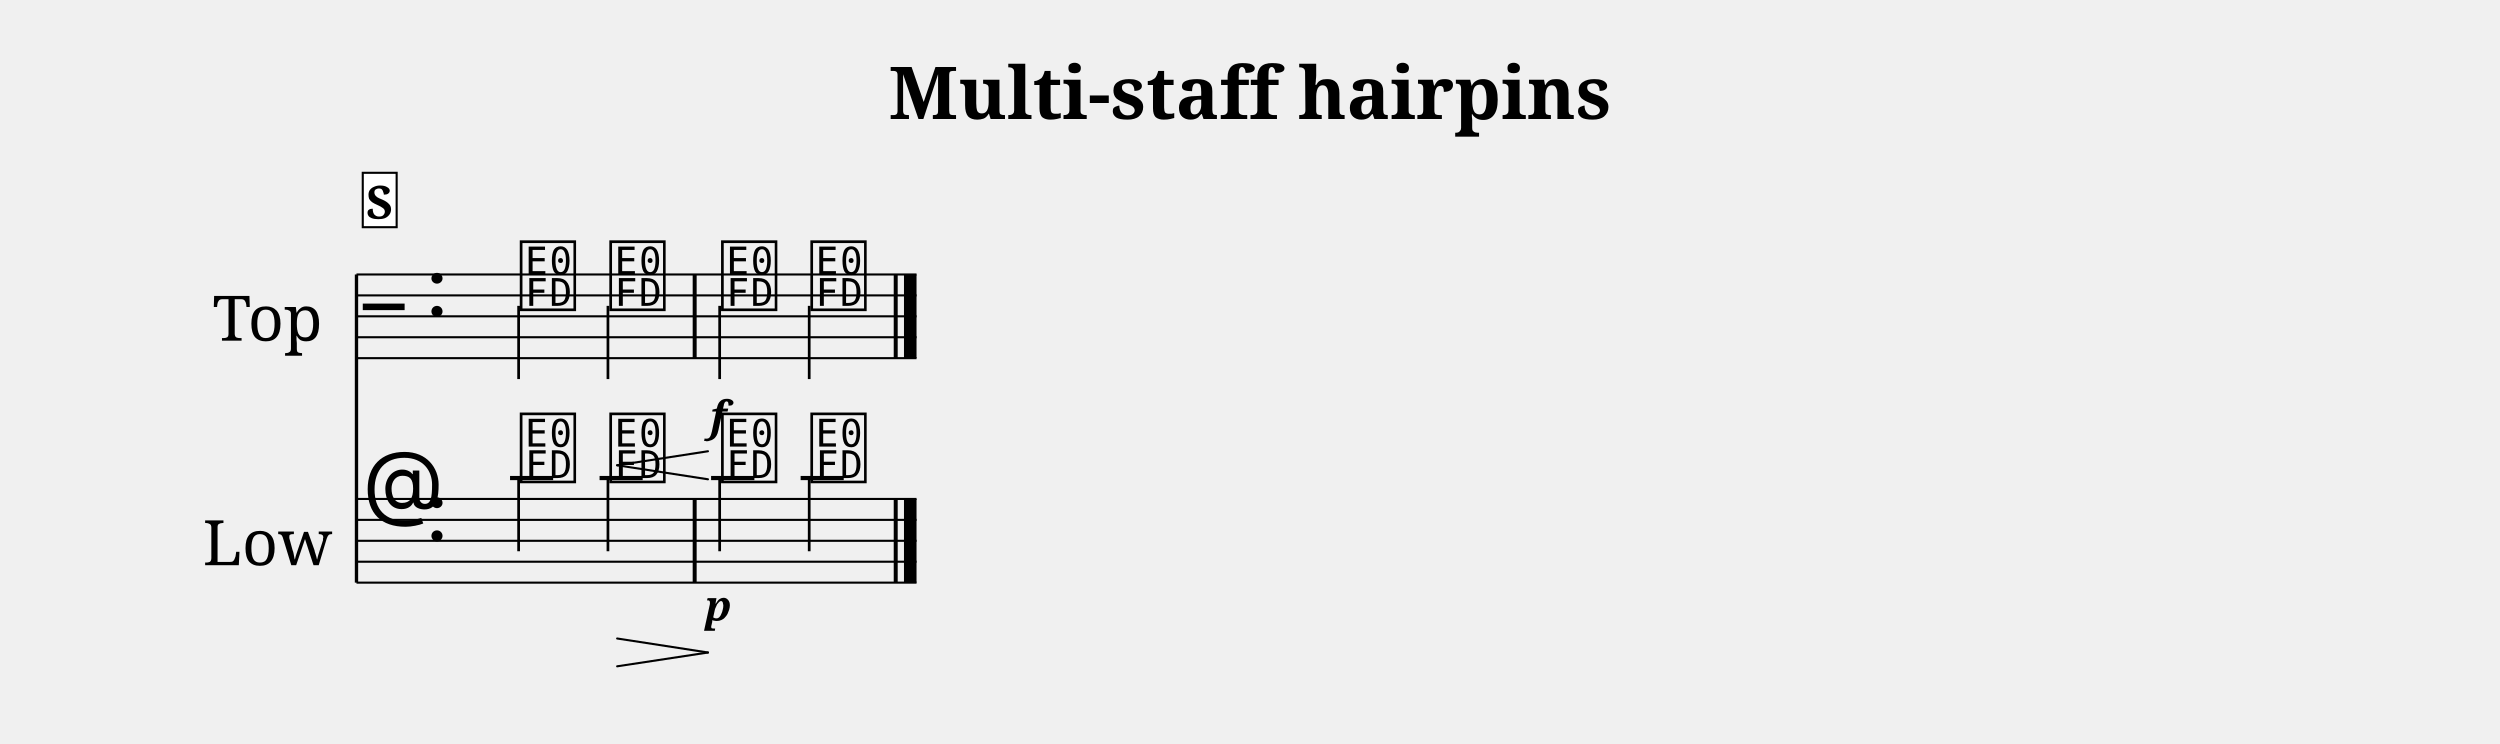
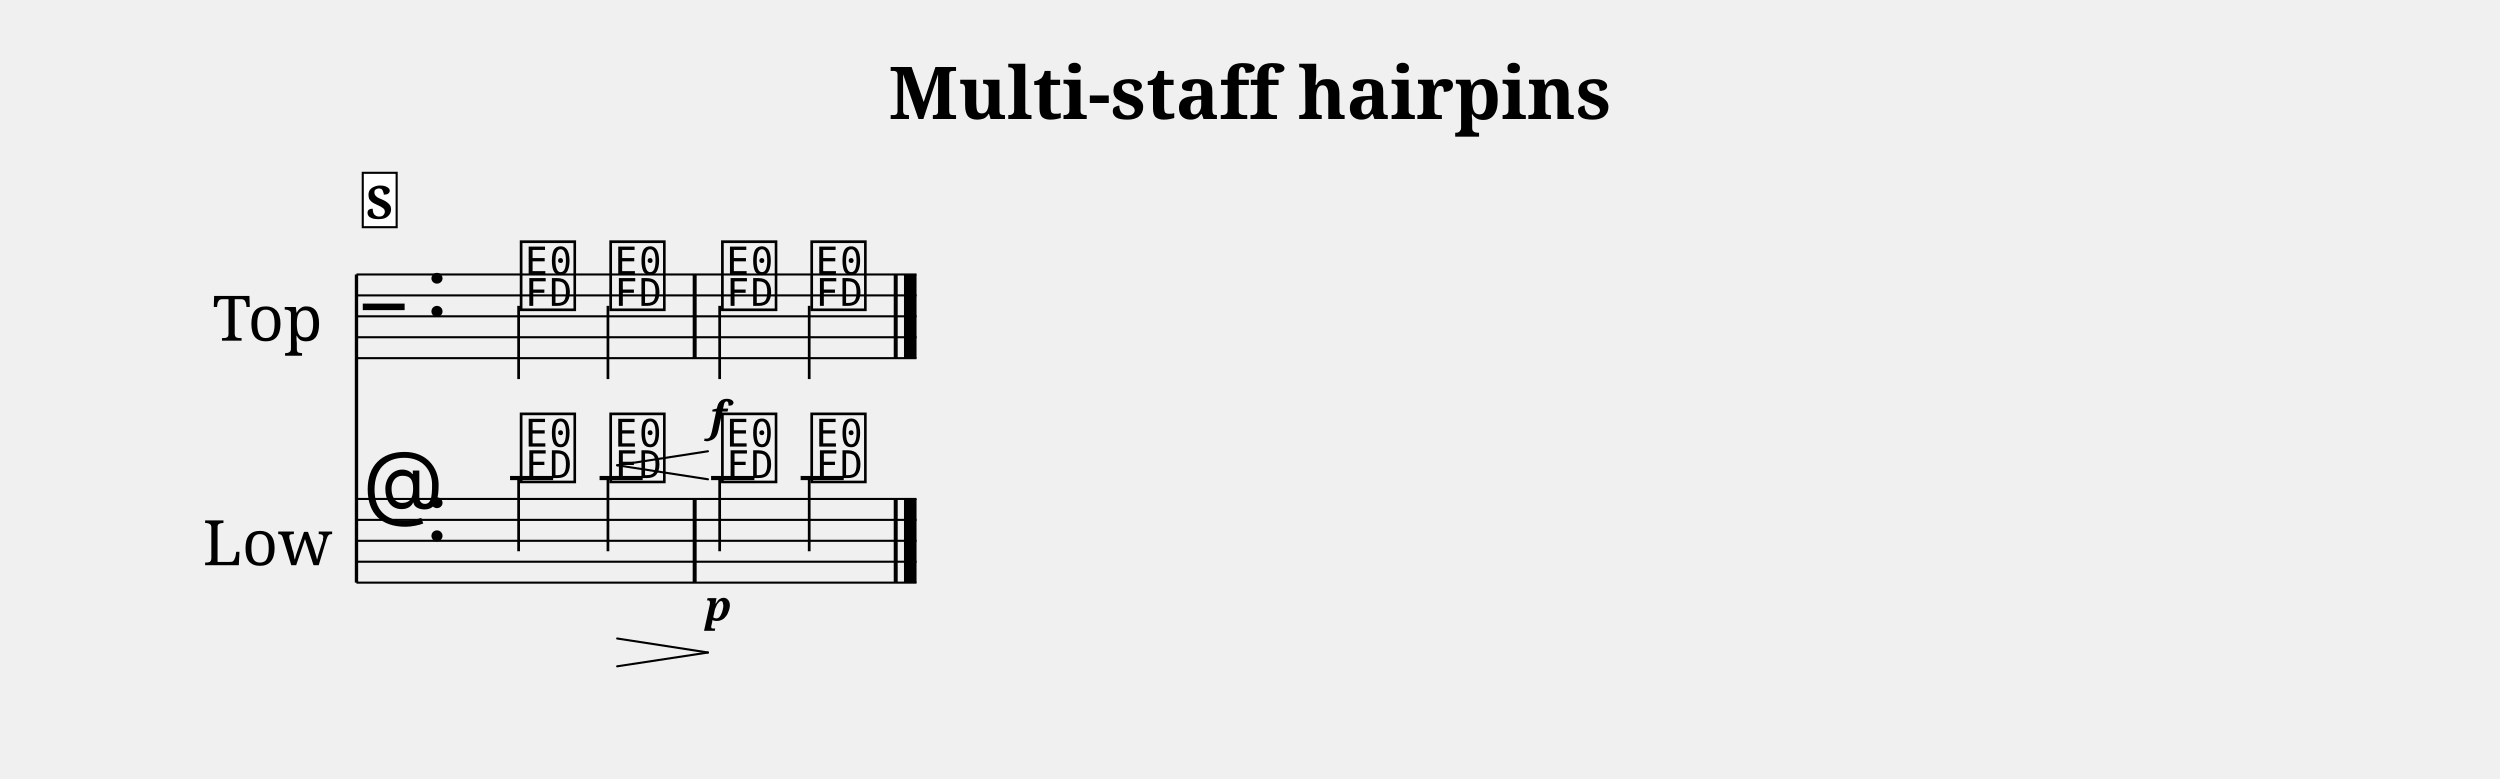
- <svg xmlns="http://www.w3.org/2000/svg" width="1195.0" height="355.4" viewBox="0 0 119.50 35.54" font-family="serif">
+ <svg xmlns="http://www.w3.org/2000/svg" width="1195.0" height="372.2" viewBox="0 0 119.50 37.22" font-family="serif">
  <style>
  @font-face { font-family: 'Emmentaler'; src: local('Emmentaler'); }
  .music { font-family: 'Emmentaler', serif; }
</style>
  <text x="59.75" y="5.69" font-size="3.49" font-weight="bold" text-anchor="middle" data-pos="489">Multi-staff hairpins</text>
  <g transform="translate(8.54,0.00) scale(1,1)">
    <text x="4.25" y="15.12" font-size="3.00" text-anchor="middle" dominant-baseline="central">Top</text>
    <text x="4.25" y="25.85" font-size="3.00" text-anchor="middle" dominant-baseline="central">Low</text>
    <line x1="8.50" y1="13.12" x2="8.50" y2="27.85" stroke="#000000" stroke-width="0.160" />
    <line x1="8.50" y1="13.12" x2="35.27" y2="13.12" stroke="#000000" stroke-width="0.100" />
    <line x1="8.50" y1="14.12" x2="35.27" y2="14.12" stroke="#000000" stroke-width="0.100" />
    <line x1="8.50" y1="15.12" x2="35.27" y2="15.12" stroke="#000000" stroke-width="0.100" />
    <line x1="8.50" y1="16.12" x2="35.27" y2="16.12" stroke="#000000" stroke-width="0.100" />
    <line x1="8.50" y1="17.12" x2="35.27" y2="17.12" stroke="#000000" stroke-width="0.100" />
    <text class="music" x="8.80" y="16.12" font-size="4.00"></text>
    <text class="music" x="11.80" y="15.12" font-size="4.00"></text>
    <text class="music" x="16.18" y="14.62" font-size="4.00" data-pos="580"></text>
    <line x1="16.25" y1="14.62" x2="16.25" y2="18.12" stroke="#000000" stroke-width="0.130" />
    <text class="music" x="20.46" y="14.62" font-size="4.00" data-pos="590"></text>
    <line x1="20.52" y1="14.62" x2="20.52" y2="18.12" stroke="#000000" stroke-width="0.130" />
    <text class="music" x="25.80" y="14.62" font-size="4.00" data-pos="596"></text>
    <line x1="25.86" y1="14.62" x2="25.86" y2="18.12" stroke="#000000" stroke-width="0.130" />
    <text class="music" x="30.07" y="14.62" font-size="4.00" data-pos="602"></text>
    <line x1="30.14" y1="14.62" x2="30.14" y2="18.12" stroke="#000000" stroke-width="0.130" />
    <rect x="24.57" y="13.12" width="0.19" height="4.00" data-pos="594" />
    <rect x="34.18" y="13.12" width="0.19" height="4.00" data-pos="606" />
    <rect x="34.67" y="13.12" width="0.60" height="4.00" data-pos="606" />
    <line x1="8.50" y1="23.85" x2="35.27" y2="23.85" stroke="#000000" stroke-width="0.100" />
    <line x1="8.50" y1="24.85" x2="35.27" y2="24.85" stroke="#000000" stroke-width="0.100" />
    <line x1="8.50" y1="25.85" x2="35.27" y2="25.85" stroke="#000000" stroke-width="0.100" />
    <line x1="8.50" y1="26.85" x2="35.27" y2="26.85" stroke="#000000" stroke-width="0.100" />
    <line x1="8.50" y1="27.85" x2="35.27" y2="27.85" stroke="#000000" stroke-width="0.100" />
    <text class="music" x="8.80" y="24.85" font-size="4.00"></text>
    <text class="music" x="11.80" y="25.85" font-size="4.00"></text>
    <line x1="15.84" y1="22.85" x2="17.90" y2="22.85" stroke="#000000" stroke-width="0.200" />
    <line x1="20.12" y1="22.85" x2="22.18" y2="22.85" stroke="#000000" stroke-width="0.200" />
    <line x1="25.45" y1="22.85" x2="27.52" y2="22.85" stroke="#000000" stroke-width="0.200" />
    <line x1="29.73" y1="22.85" x2="31.79" y2="22.85" stroke="#000000" stroke-width="0.200" />
    <text class="music" x="16.18" y="22.85" font-size="4.00" data-pos="618"></text>
    <line x1="16.25" y1="22.85" x2="16.25" y2="26.35" stroke="#000000" stroke-width="0.130" />
    <text class="music" x="20.46" y="22.85" font-size="4.00" data-pos="625"></text>
    <line x1="20.52" y1="22.85" x2="20.52" y2="26.35" stroke="#000000" stroke-width="0.130" />
    <text class="music" x="25.80" y="22.85" font-size="4.00" data-pos="630"></text>
    <line x1="25.86" y1="22.85" x2="25.86" y2="26.35" stroke="#000000" stroke-width="0.130" />
    <text class="music" x="30.07" y="22.85" font-size="4.00" data-pos="635"></text>
    <line x1="30.14" y1="22.85" x2="30.14" y2="26.35" stroke="#000000" stroke-width="0.130" />
    <rect x="24.57" y="23.85" width="0.19" height="4.00" data-pos="628" />
    <rect x="34.18" y="23.85" width="0.19" height="4.00" data-pos="638" />
    <rect x="34.67" y="23.85" width="0.60" height="4.00" data-pos="638" />
    <text x="25.80" y="20.61" font-size="2.00" font-weight="bold" font-style="italic" text-anchor="middle" data-pos="599">f</text>
    <text x="25.80" y="29.67" font-size="2.00" font-weight="bold" font-style="italic" text-anchor="middle" data-pos="632">p</text>
    <line x1="20.96" y1="22.24" x2="25.30" y2="21.57" stroke="#000000" stroke-width="0.100" stroke-linecap="round" data-pos="583" />
    <line x1="20.96" y1="22.24" x2="25.30" y2="22.91" stroke="#000000" stroke-width="0.100" stroke-linecap="round" data-pos="583" />
    <line x1="20.96" y1="30.52" x2="25.30" y2="31.19" stroke="#000000" stroke-width="0.100" stroke-linecap="round" data-pos="620" />
    <line x1="20.96" y1="31.85" x2="25.30" y2="31.19" stroke="#000000" stroke-width="0.100" stroke-linecap="round" data-pos="620" />
    <rect x="8.80" y="8.26" width="1.62" height="2.60" fill="#FFFFFF" stroke="#000000" stroke-width="0.100" data-pos="560" />
    <text x="9.61" y="10.46" font-size="2.20" font-weight="bold" text-anchor="middle" data-pos="560">S</text>
  </g>
</svg>
